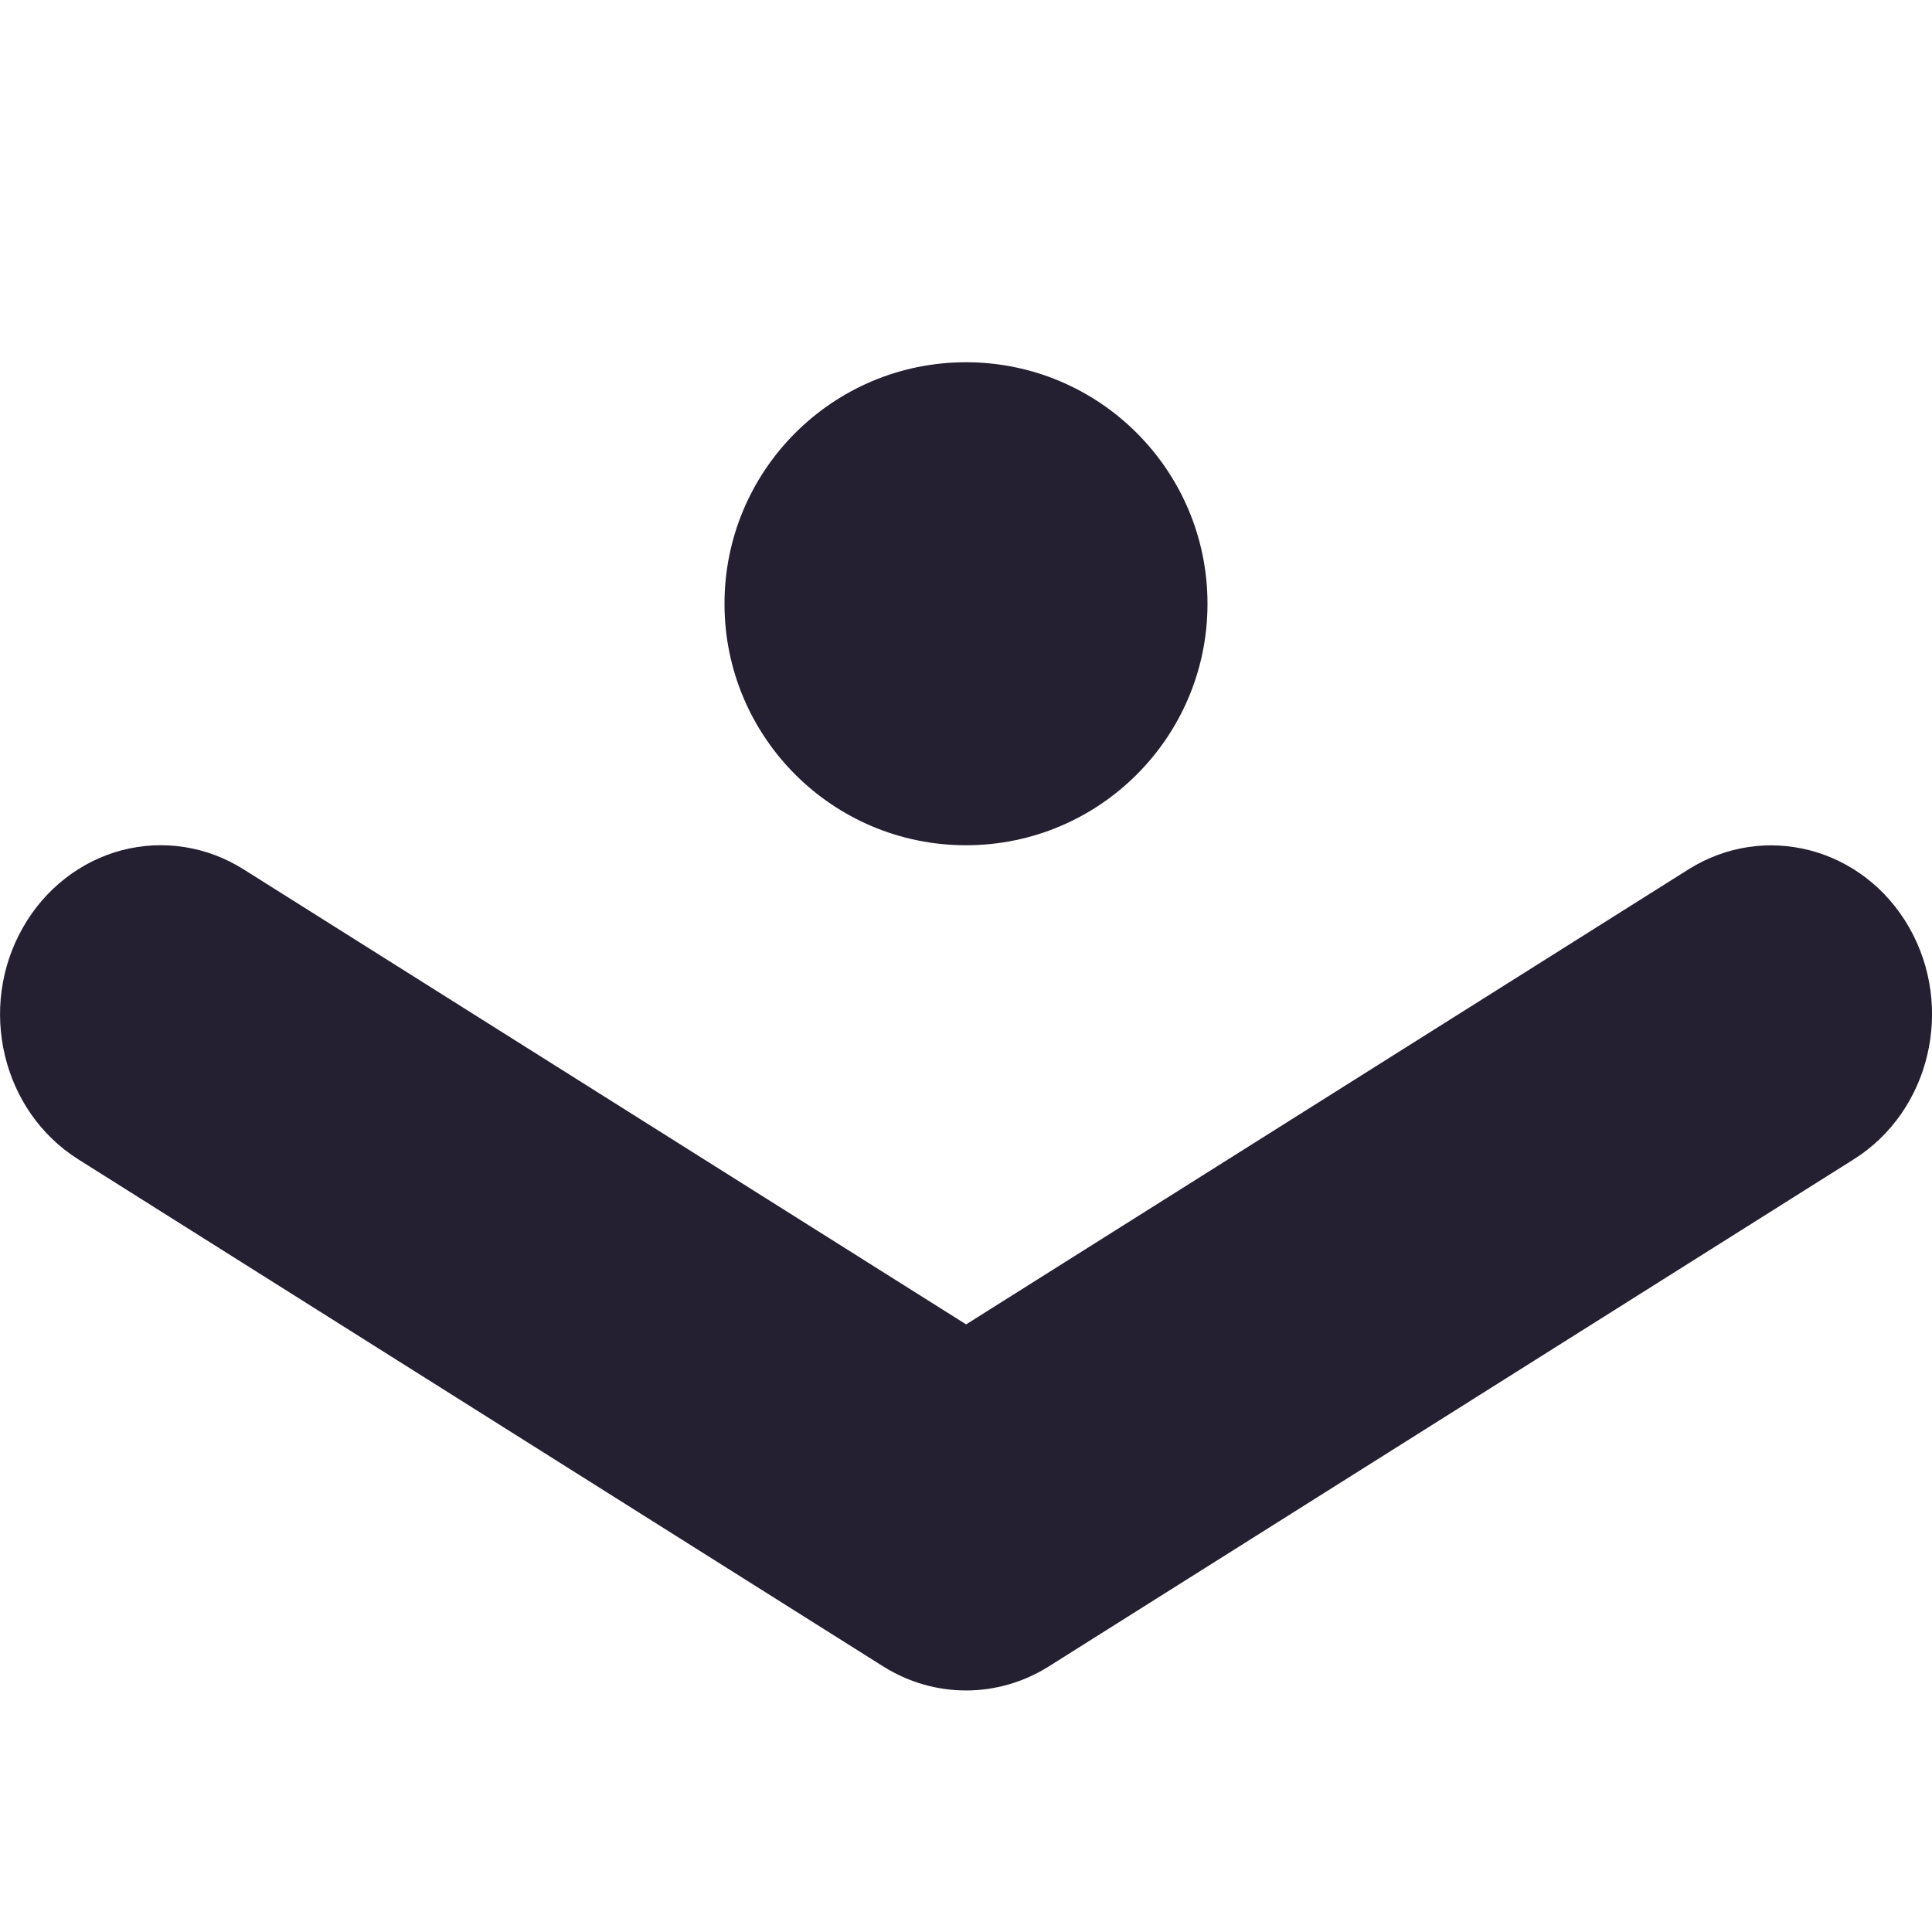
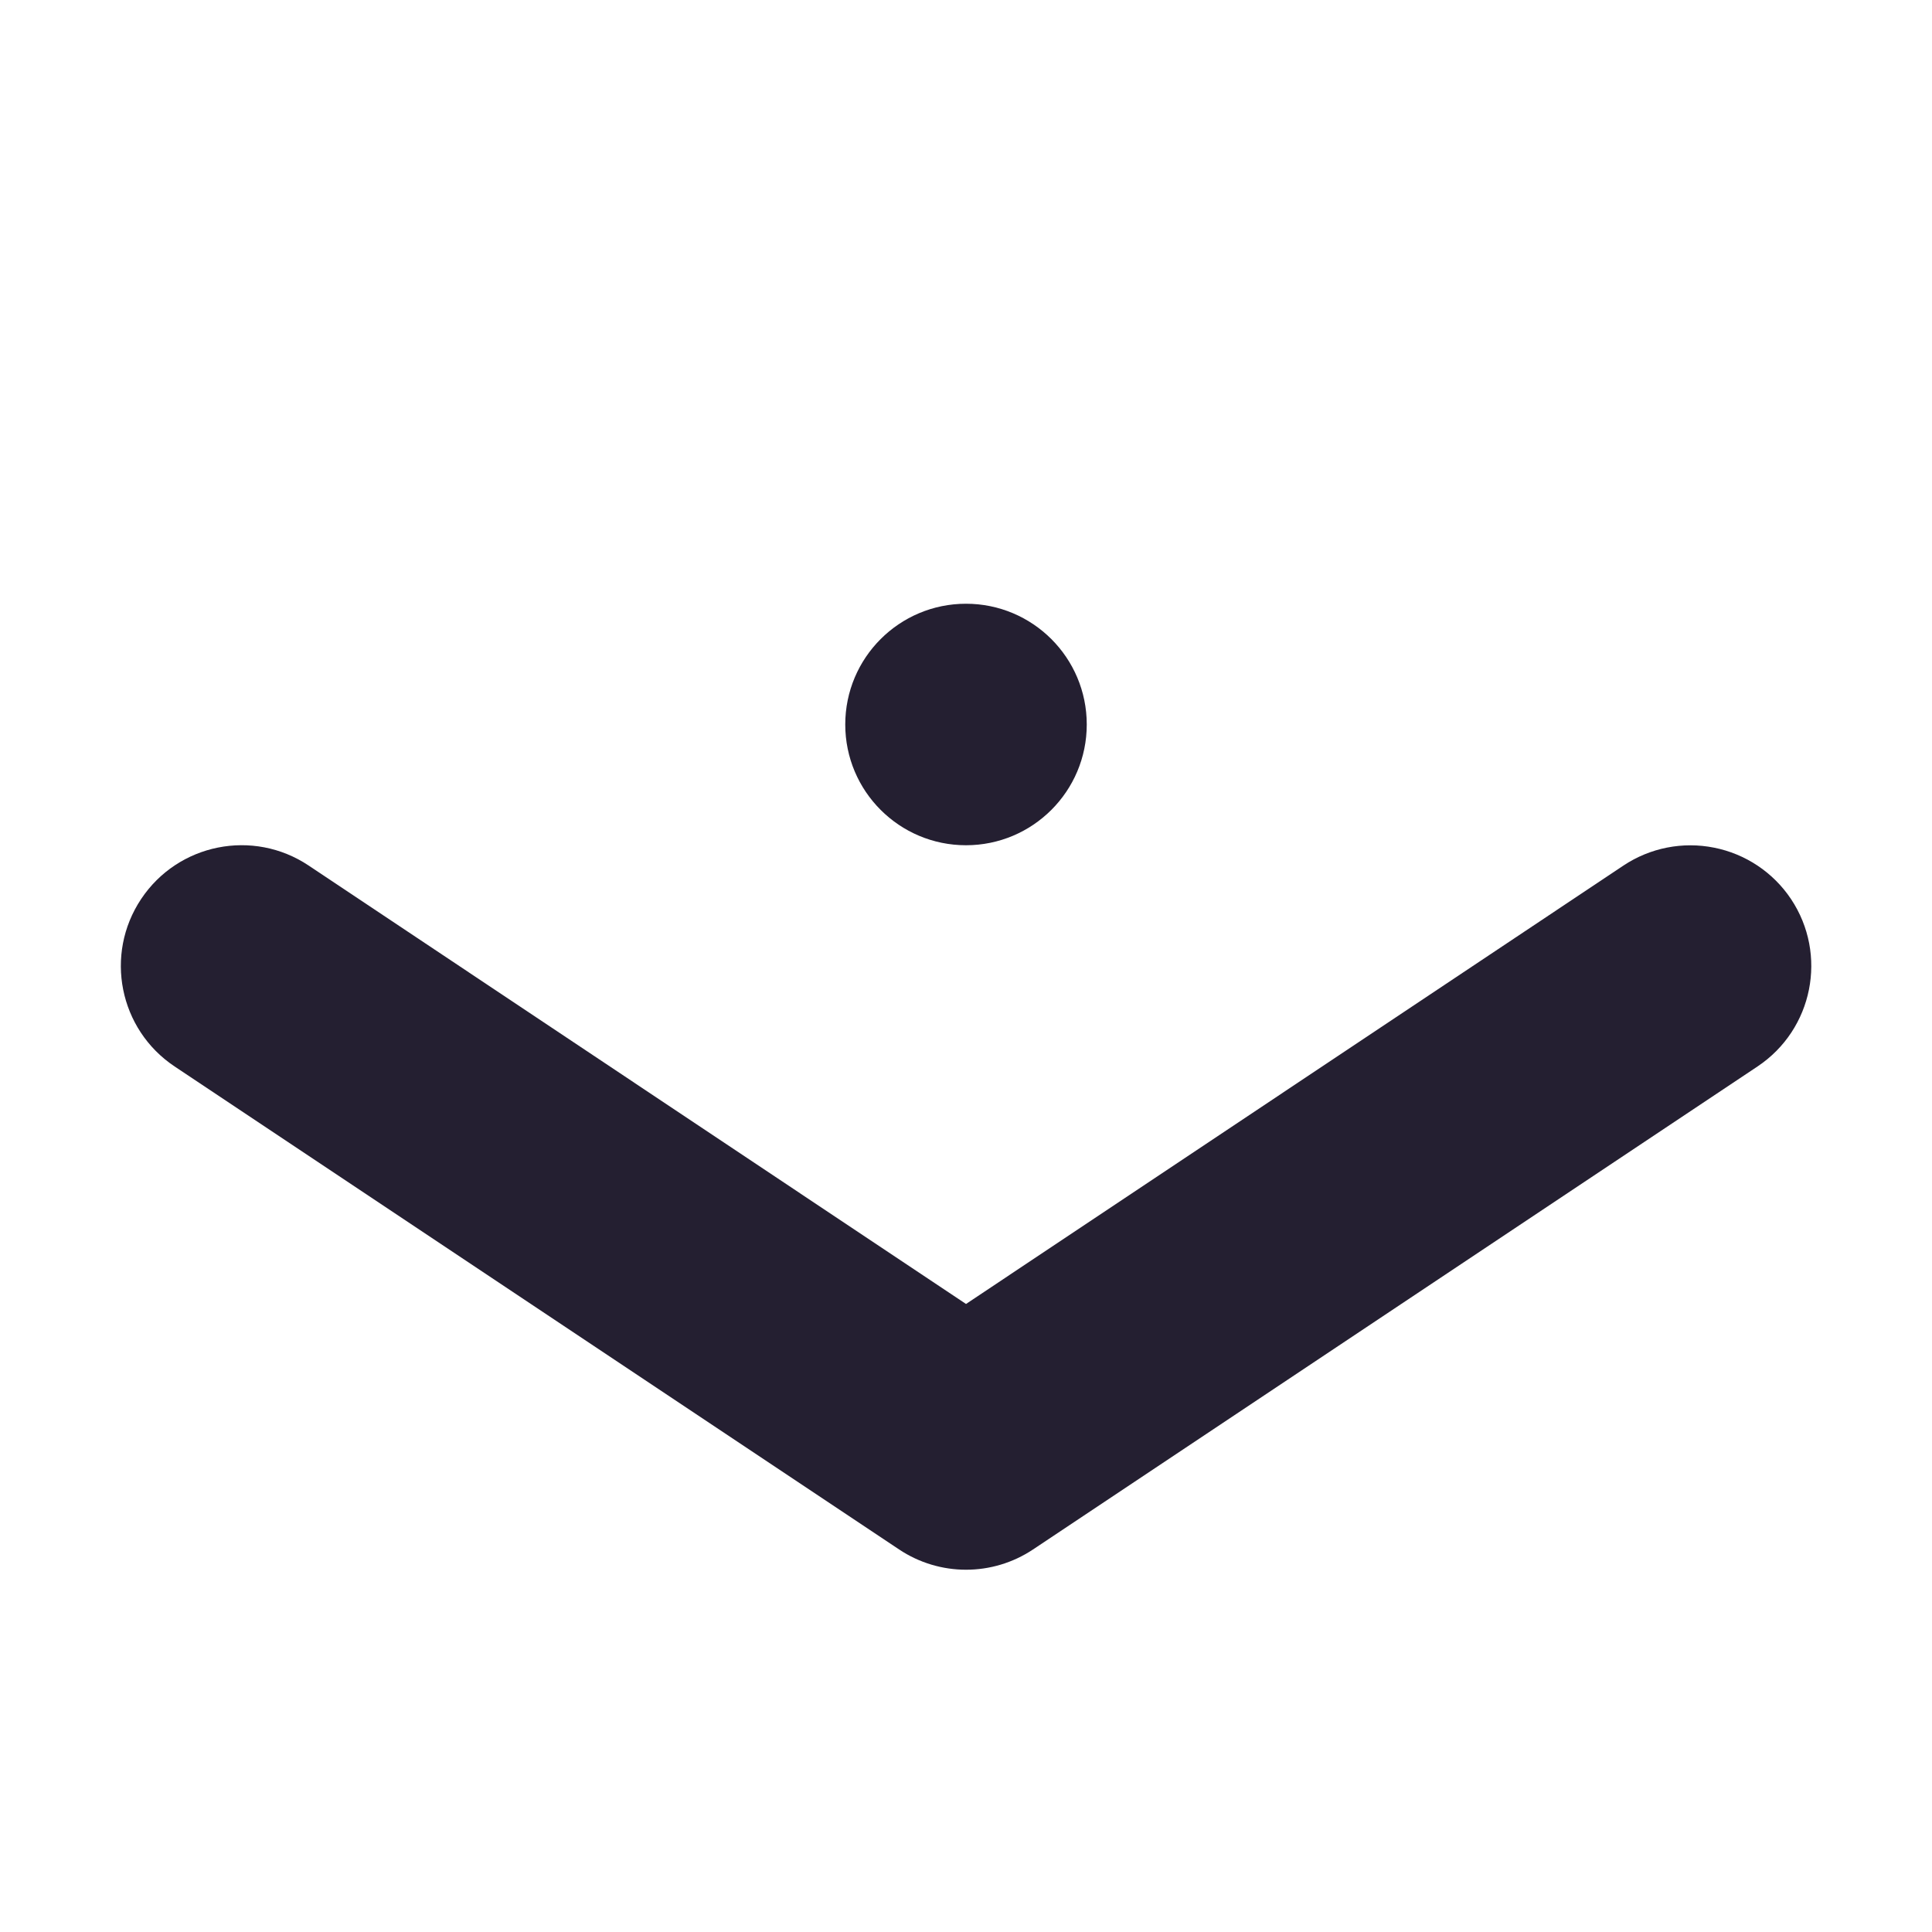
<svg xmlns="http://www.w3.org/2000/svg" width="16" height="16" viewBox="0 0 16 16" version="1.1" id="svg5">
  <defs id="defs2" />
-   <g id="g947" transform="translate(0,-1)">
-     <path style="color:#000000;fill:#241f31;stroke-width:1;stroke-linecap:round;stroke-linejoin:round;-inkscape-stroke:none" d="M 1.01,8.041 A 1.333,1.4 0 0 0 0.19,8.681 1.333,1.4 0 0 0 0.648,10.601 l 6.667,4.2 a 1.334,1.4 0 0 0 1.37,0 l 6.667,-4.2 A 1.333,1.4 0 0 0 15.811,8.681 1.333,1.4 0 0 0 13.983,8.2 L 8.001,11.968 2.018,8.2 A 1.333,1.4 0 0 0 1.01,8.041 Z" id="path997" />
-     <path id="path2415" style="fill:#241f31;stroke-linecap:round;stroke-linejoin:round;stop-color:#000000" d="m 8,4 a 2,2 0 0 1 2,2 2,2 0 0 1 -2,2 2,2 0 0 1 -2,-2 2,2 0 0 1 2,-2 z" />
+   <g id="g1515" transform="matrix(0,-1.000006,-1,0,16.00006,16)" style="stroke-width:1">
+     <path id="path2415" style="fill:#241f31;stroke-width:1;stroke-linecap:round;stroke-linejoin:round" d="m 11,8 a 1,1 0 0 1 -1,1 1,1 0 0 1 -1,-1 1,1 0 0 1 1,-1 1,1 0 0 1 1,1 z" />
+     <path style="color:#000000;fill:#241f31;stroke-width:1;stroke-linecap:round;stroke-linejoin:round;-inkscape-stroke:none" d="M 8.98,1.805 A 1,1 0 0 0 8.555,1.168 1,1 0 0 0 7.168,1.445 l -4,6 a 1,1 0 0 0 0,1.109 l 4,6 a 1,1 0 0 0 1.387,0.277 1,1 0 0 0 0.277,-1.387 L 5.201,8 8.832,2.555 a 1,1 0 0 0 0.148,-0.75 z" id="path939" />
  </g>
</svg>
